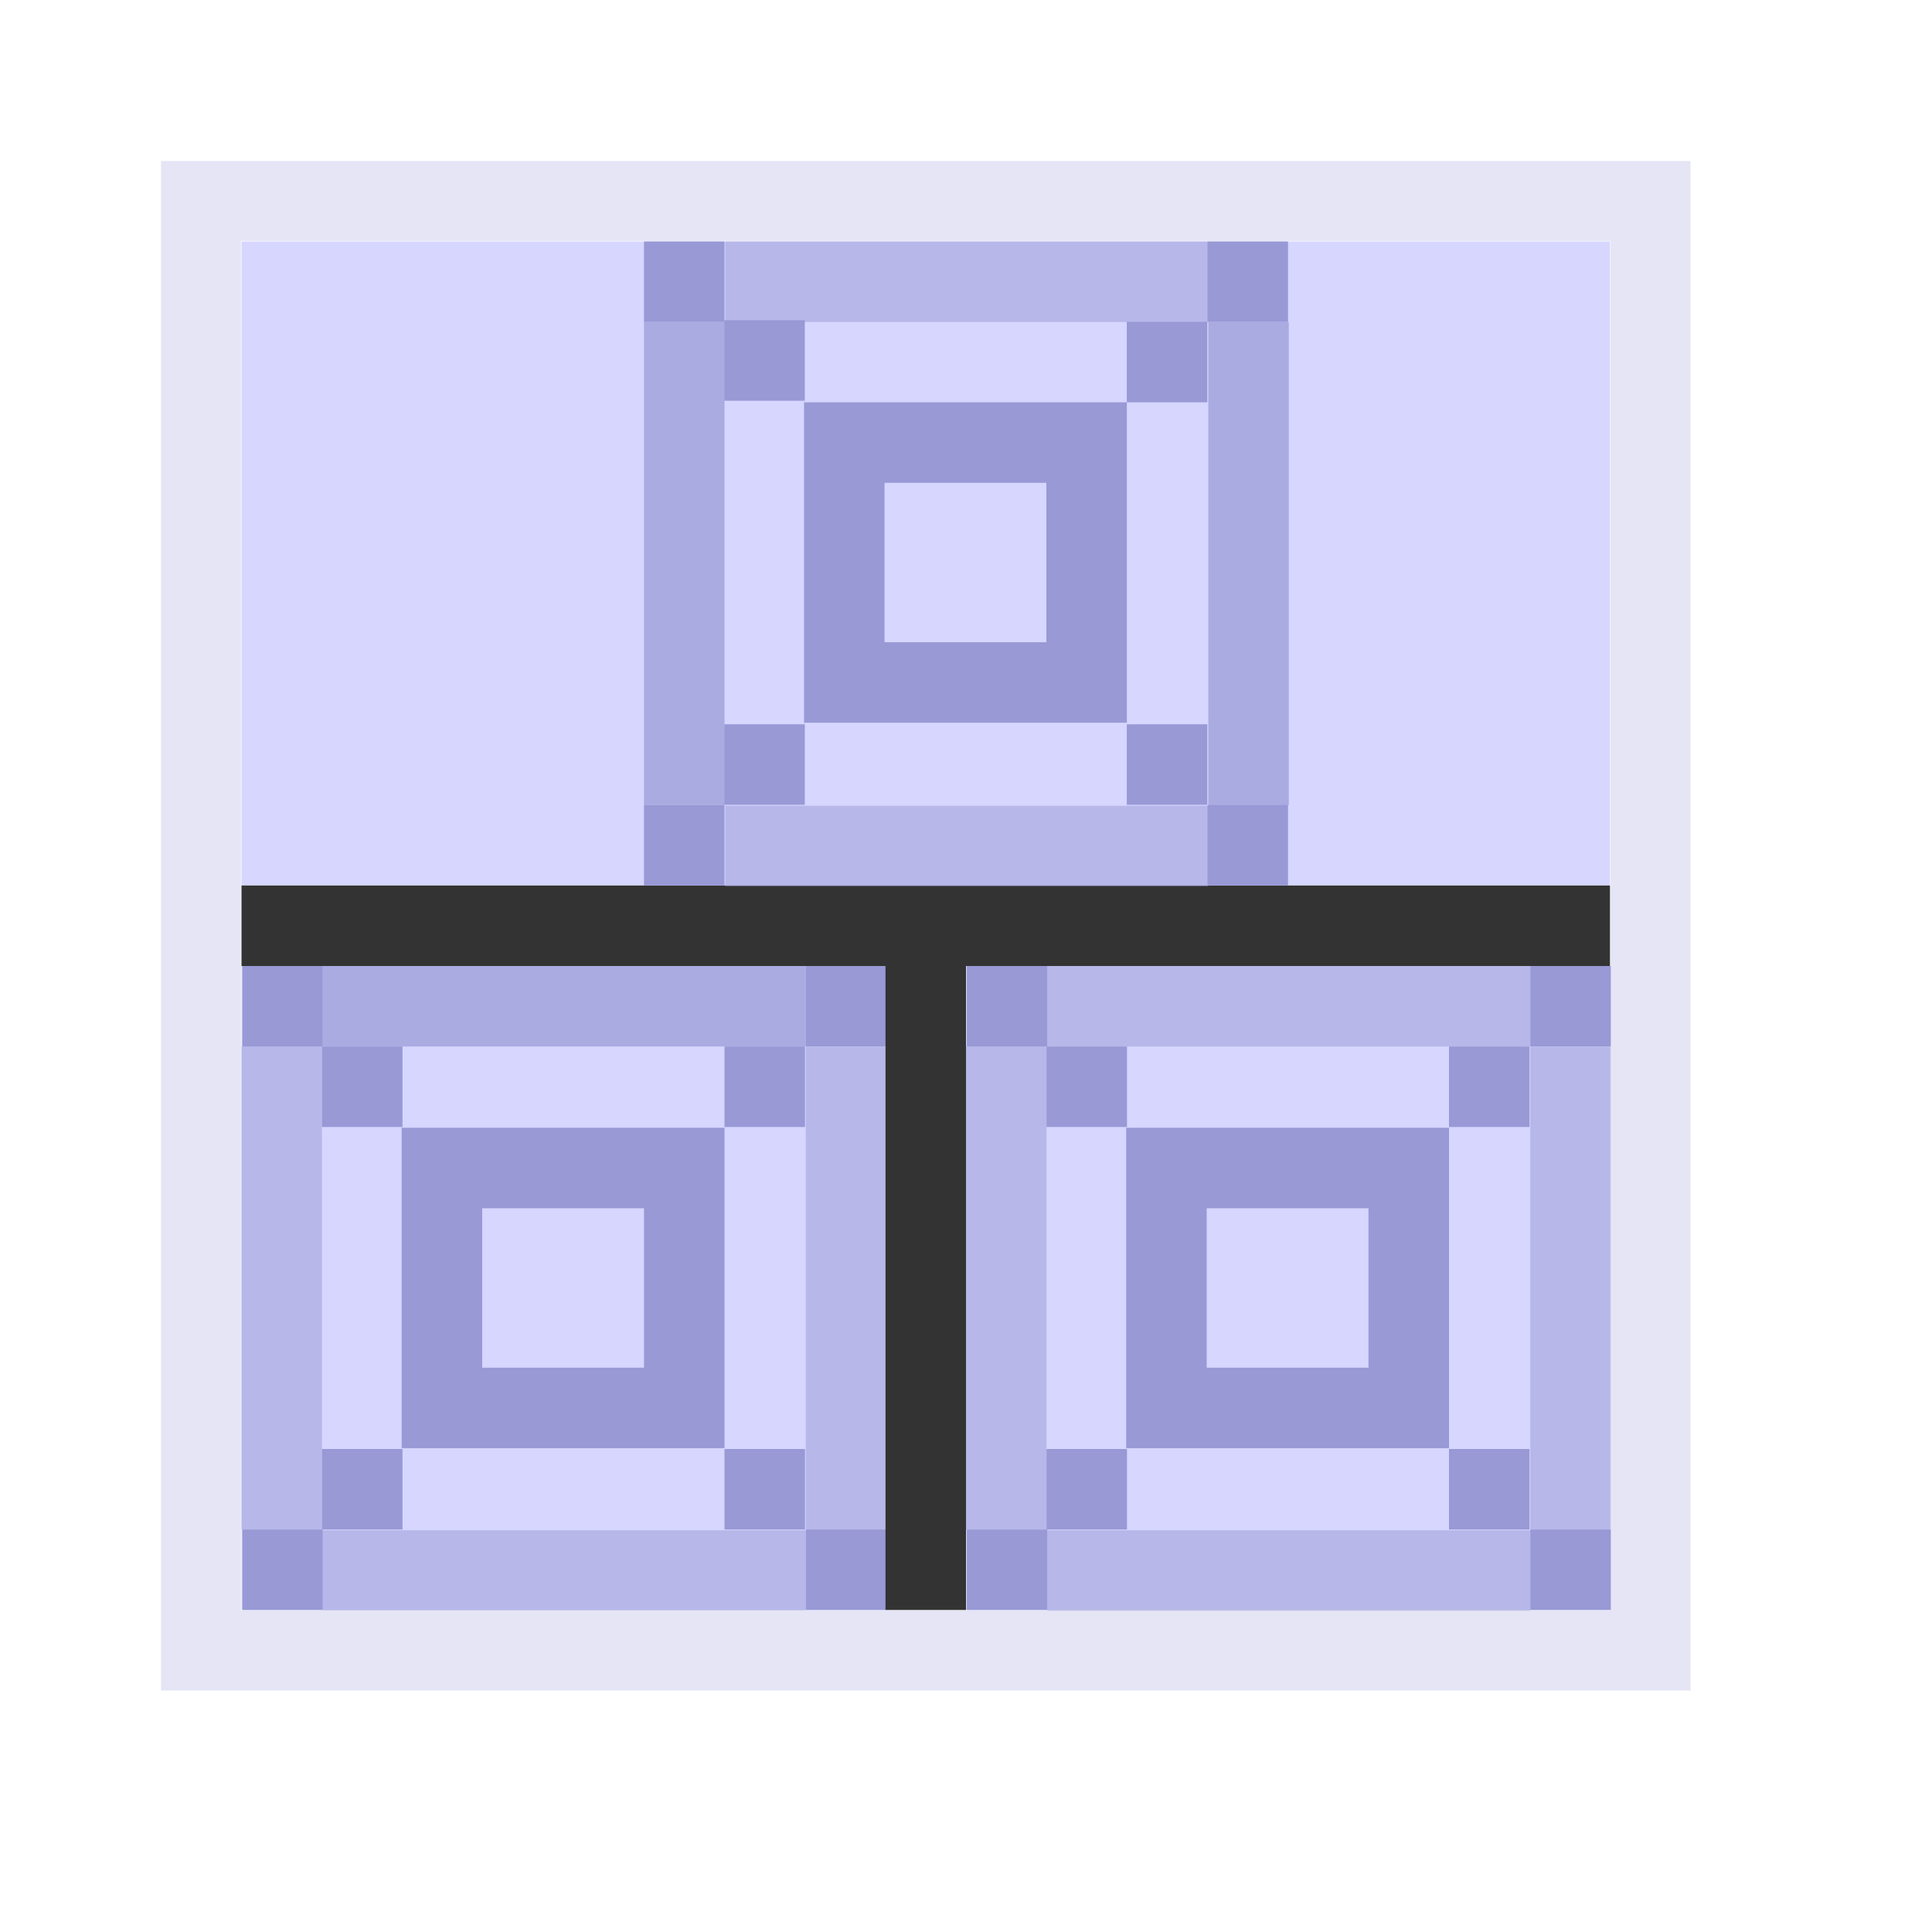
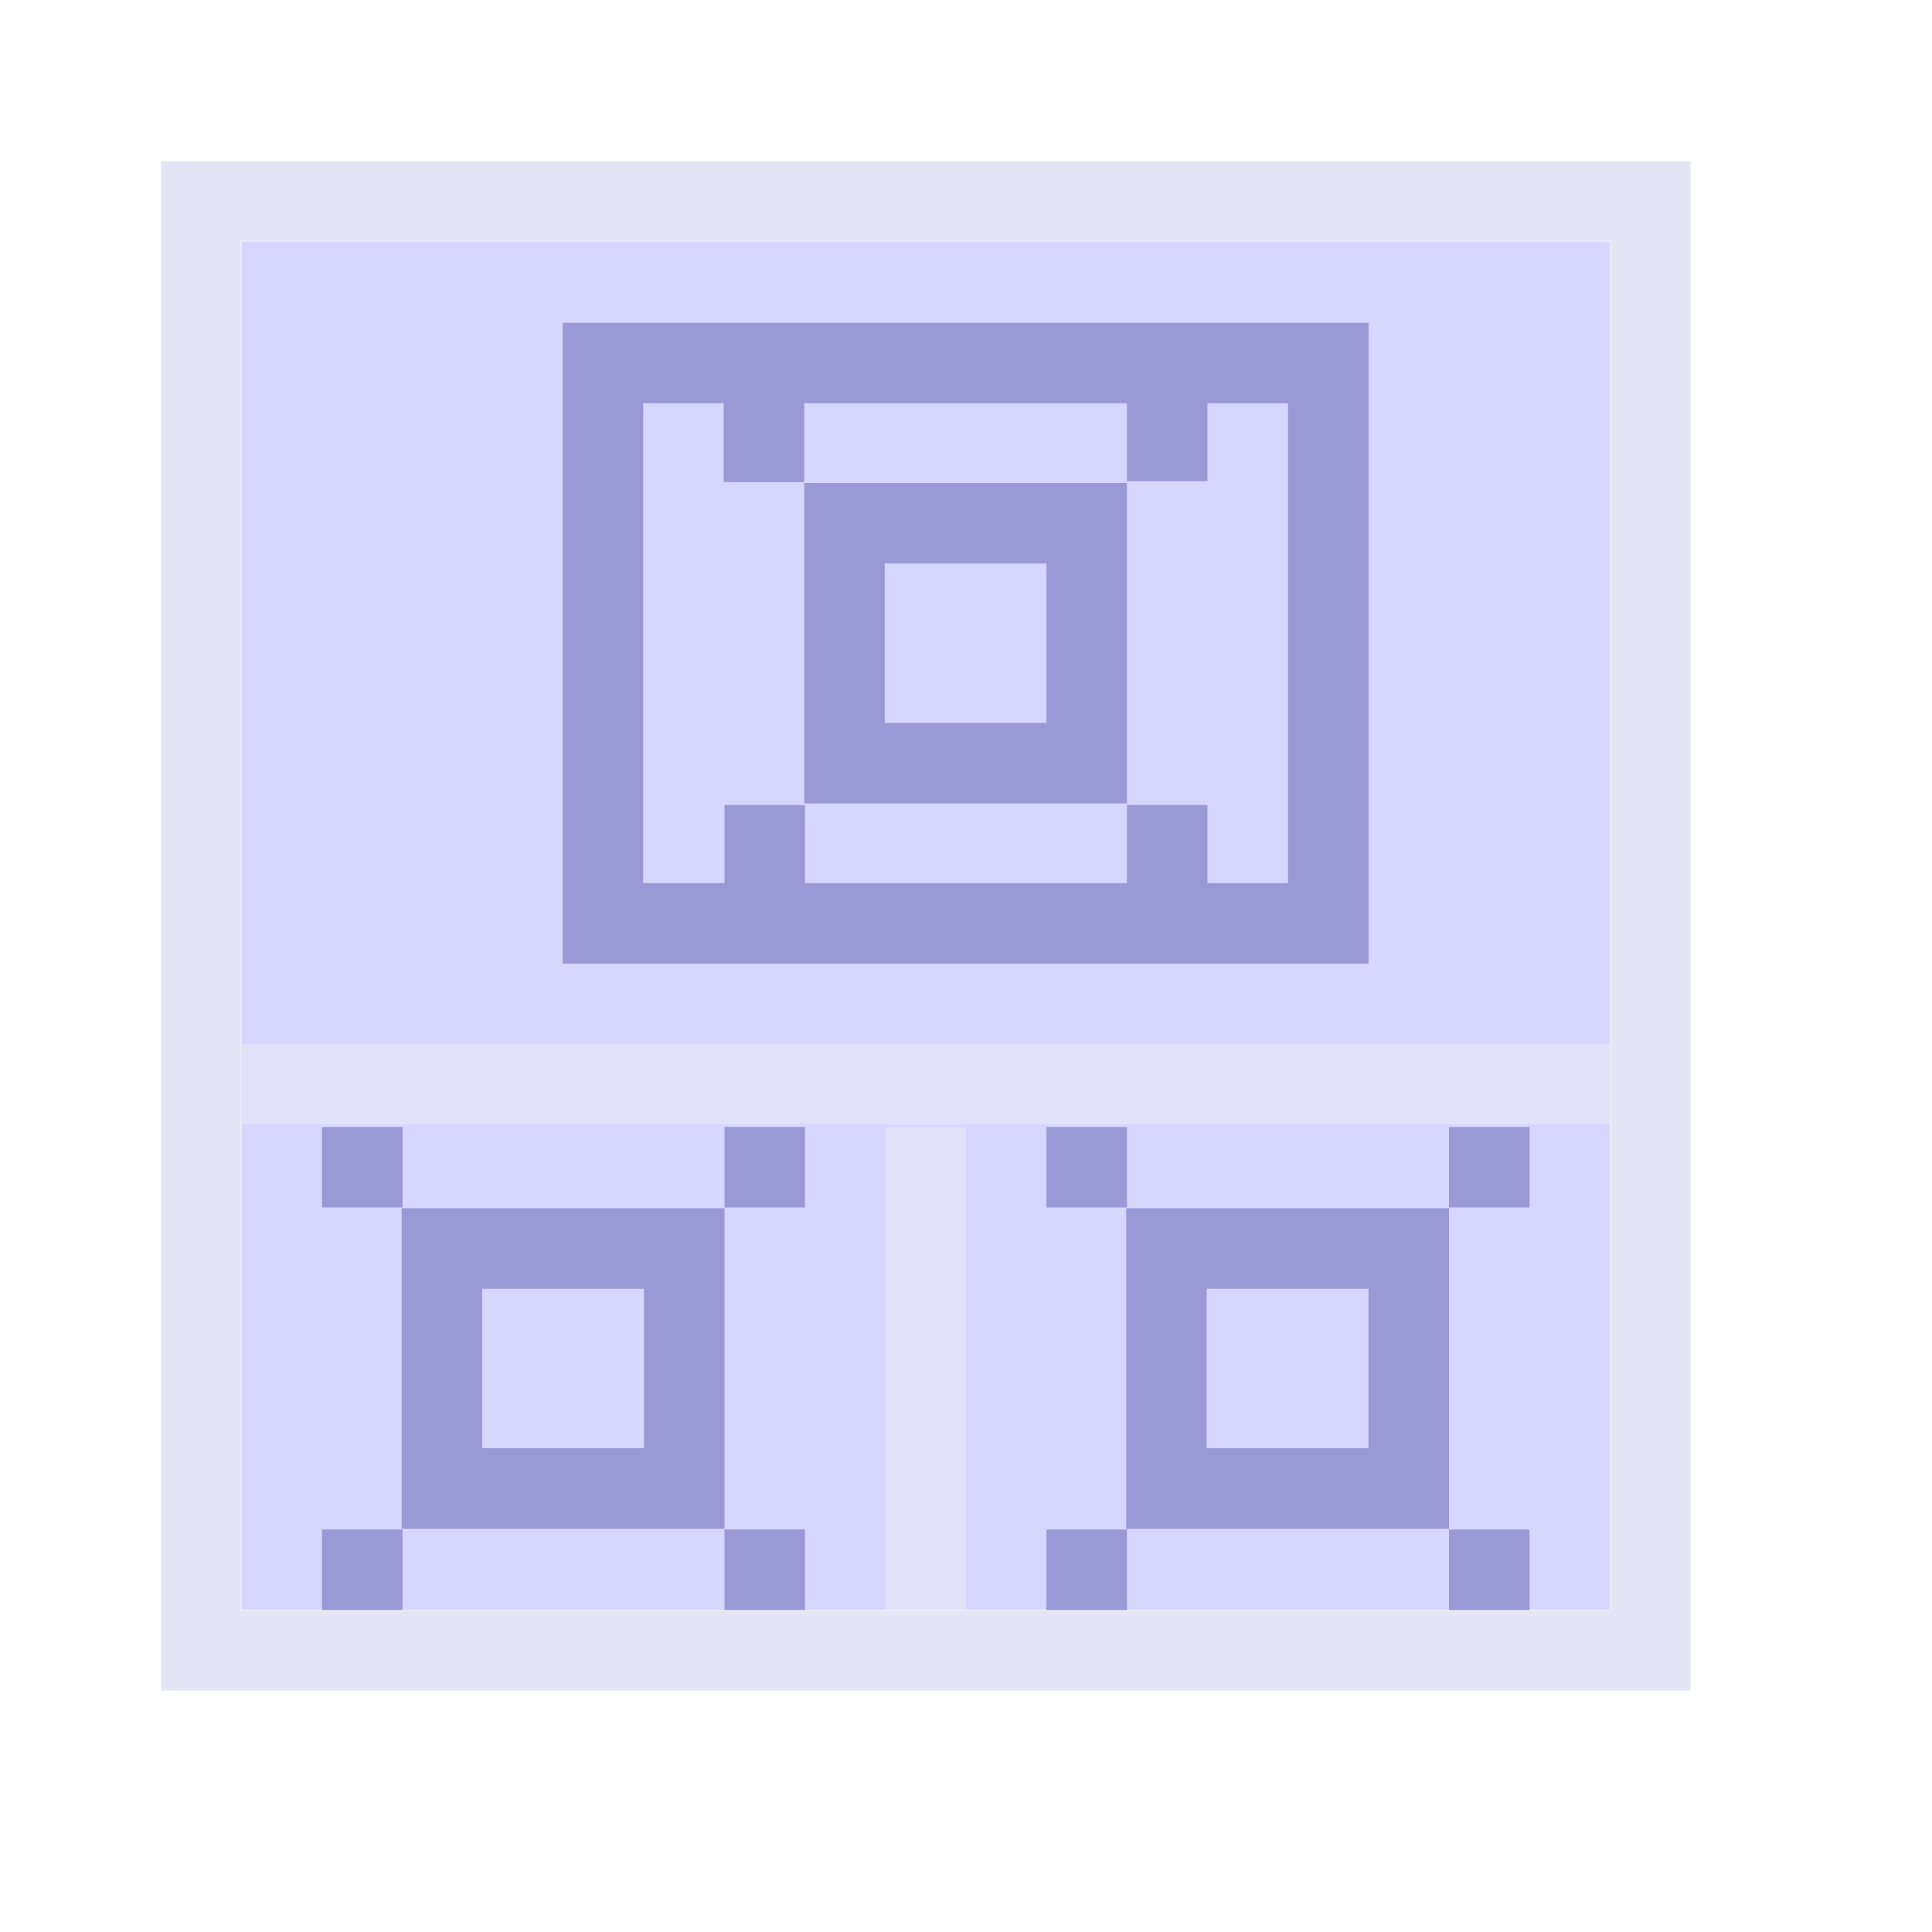
<svg xmlns="http://www.w3.org/2000/svg" width="48" height="48" viewBox="0 0 48 48" version="1.1" id="svg1" xml:space="preserve">
  <defs id="defs1" />
  <g id="DarkThemeEnabledLayer" style="display:inline">
-     <rect style="fill:#d6d6ff;fill-opacity:1;stroke:none;stroke-width:2;stroke-dasharray:none;stroke-opacity:0.7;paint-order:fill markers stroke" id="rect4" width="16" height="16" x="6" y="24" />
-     <rect style="display:inline;fill:#d6d6ff;fill-opacity:1;stroke:none;stroke-width:2;stroke-dasharray:none;stroke-opacity:0.7;paint-order:fill markers stroke" id="rect4-2" width="16" height="16" x="24" y="24" />
-     <rect style="fill:#d6d6ff;stroke:none;stroke-width:1.414;paint-order:fill markers stroke" id="rect2" width="34" height="16" x="6" y="6" />
-     <rect style="display:inline;fill:#9899d5;fill-opacity:0.7;stroke:none;stroke-width:1.225;stroke-linecap:round;stroke-opacity:1;paint-order:fill markers stroke" id="rect5-7-85-41-0" width="12" height="2" x="8.02" y="24" />
-     <rect style="display:inline;fill:#9899d5;fill-opacity:0.5;stroke:none;stroke-width:1.225;stroke-linecap:round;stroke-opacity:1;paint-order:fill markers stroke" id="rect5-7-85-41-5" width="12" height="2" x="8.02" y="38.02" />
-     <rect style="display:inline;fill:#9899d5;fill-opacity:0.5;stroke:none;stroke-width:1.225;stroke-linecap:round;stroke-opacity:1;paint-order:fill markers stroke" id="rect5-7-85-41-3" width="12" height="2" x="-38" y="6" transform="rotate(-90)" />
-     <rect style="display:inline;fill:#9899d5;fill-opacity:0.5;stroke:none;stroke-width:1.225;stroke-linecap:round;stroke-opacity:1;paint-order:fill markers stroke" id="rect5-7-85-41-3-3" width="12" height="2" x="-38.005" y="20.02" transform="rotate(-90)" />
-     <rect style="display:inline;fill:#9899d5;fill-opacity:1;stroke:none;stroke-width:0.5;stroke-linecap:round;stroke-opacity:1;paint-order:fill markers stroke" id="rect5-7-85-7" width="2" height="2" x="6.02" y="24" />
-     <rect style="display:inline;fill:#9899d5;fill-opacity:1;stroke:none;stroke-width:0.5;stroke-linecap:round;stroke-opacity:1;paint-order:fill markers stroke" id="rect5-7-85-2" width="2" height="2" x="20.02" y="24" />
-     <rect style="display:inline;fill:#9899d5;fill-opacity:1;stroke:none;stroke-width:0.5;stroke-linecap:round;stroke-opacity:1;paint-order:fill markers stroke" id="rect5-7-85-73" width="2" height="2" x="20.02" y="38" />
-     <rect style="display:inline;fill:#9899d5;fill-opacity:1;stroke:none;stroke-width:0.5;stroke-linecap:round;stroke-opacity:1;paint-order:fill markers stroke" id="rect5-7-85-8" width="2" height="2" x="6.02" y="38" />
+     <rect style="fill:#d6d6ff;stroke:none;stroke-width:2;stroke-linecap:round;paint-order:fill markers stroke" id="rect2" width="34" height="34" x="6" y="6" />
    <rect style="fill:none;fill-opacity:1;stroke:#e5e5f6;stroke-width:1.986;stroke-linecap:round;stroke-linejoin:miter;stroke-dasharray:none;stroke-opacity:1;paint-order:fill markers stroke" id="rect1" width="36.014" height="36.014" x="4.993" y="4.993" />
-     <path style="fill:none;stroke:#333333;stroke-width:2;stroke-linecap:butt;stroke-linejoin:miter;stroke-dasharray:none;stroke-opacity:1" d="M 23,24 V 40" id="path3" />
-     <rect style="fill:none;stroke:#9899d5;stroke-width:2;stroke-linecap:round;stroke-dasharray:none;stroke-dashoffset:2.2;stroke-opacity:1;paint-order:fill markers stroke" id="rect3" width="5.961" height="6.02" x="-16.956" y="20.976" transform="rotate(-90)" />
-     <rect style="display:inline;fill:none;stroke:#9899d5;stroke-width:2;stroke-linecap:round;stroke-dasharray:none;stroke-dashoffset:2.2;stroke-opacity:1;paint-order:fill markers stroke" id="rect3-7" width="5.961" height="6.02" x="-34.98" y="28.98" transform="rotate(-90)" />
-     <rect style="display:inline;fill:none;stroke:#9899d5;stroke-width:2;stroke-linecap:round;stroke-dasharray:none;stroke-dashoffset:2.2;stroke-opacity:1;paint-order:fill markers stroke" id="rect3-4" width="5.961" height="6.02" x="-34.98" y="10.98" transform="rotate(-90)" />
-     <rect style="fill:#9899d5;fill-opacity:1;stroke:none;stroke-width:0.506;stroke-linecap:round;stroke-opacity:1;paint-order:fill markers stroke" id="rect5" width="2" height="2" x="27.995" y="7.995" />
-     <rect style="fill:#9899d5;fill-opacity:1;stroke:none;stroke-width:0.5;stroke-linecap:round;stroke-opacity:1;paint-order:fill markers stroke" id="rect5-7" width="2" height="2" x="27.995" y="17.995" />
-     <rect style="display:inline;fill:#9899d5;fill-opacity:1;stroke:none;stroke-width:0.5;stroke-linecap:round;stroke-opacity:1;paint-order:fill markers stroke" id="rect5-7-5" width="2" height="2" x="26" y="26" />
-     <rect style="display:inline;fill:#9899d5;fill-opacity:1;stroke:none;stroke-width:0.5;stroke-linecap:round;stroke-opacity:1;paint-order:fill markers stroke" id="rect5-7-2" width="2" height="2" x="36" y="26" />
-     <rect style="fill:#9899d5;fill-opacity:1;stroke:none;stroke-width:0.5;stroke-linecap:round;stroke-opacity:1;paint-order:fill markers stroke" id="rect5-9" width="2" height="2" x="17.995" y="7.956" />
-     <rect style="fill:#9899d5;fill-opacity:1;stroke:none;stroke-width:0.5;stroke-linecap:round;stroke-opacity:1;paint-order:fill markers stroke" id="rect5-7-8" width="2" height="2" x="17.995" y="17.995" />
-     <rect style="display:inline;fill:#9899d5;fill-opacity:1;stroke:none;stroke-width:0.5;stroke-linecap:round;stroke-opacity:1;paint-order:fill markers stroke" id="rect5-7-58" width="2" height="2" x="36" y="36" />
-     <rect style="display:inline;fill:#9899d5;fill-opacity:1;stroke:none;stroke-width:0.5;stroke-linecap:round;stroke-opacity:1;paint-order:fill markers stroke" id="rect5-7-22" width="2" height="2" x="26" y="36" />
-     <rect style="display:inline;fill:#9899d5;fill-opacity:1;stroke:none;stroke-width:0.5;stroke-linecap:round;stroke-opacity:1;paint-order:fill markers stroke" id="rect5-7-21" width="2" height="2" x="18" y="36" />
-     <rect style="display:inline;fill:#9899d5;fill-opacity:1;stroke:none;stroke-width:0.5;stroke-linecap:round;stroke-opacity:1;paint-order:fill markers stroke" id="rect5-7-87" width="2" height="2" x="18" y="26" />
-     <rect style="display:inline;fill:#9899d5;fill-opacity:1;stroke:none;stroke-width:0.5;stroke-linecap:round;stroke-opacity:1;paint-order:fill markers stroke" id="rect5-7-85" width="2" height="2" x="8" y="26" />
-     <rect style="display:inline;fill:#9899d5;fill-opacity:1;stroke:none;stroke-width:0.5;stroke-linecap:round;stroke-opacity:1;paint-order:fill markers stroke" id="rect5-7-9" width="2" height="2" x="8" y="36" />
-     <path style="display:inline;fill:none;stroke:#333333;stroke-width:2;stroke-linecap:butt;stroke-linejoin:miter;stroke-dasharray:none;stroke-opacity:1" d="M 40,23 H 6" id="path3-7-4" />
-     <rect style="display:inline;fill:#9899d5;fill-opacity:0.5;stroke:none;stroke-width:1.225;stroke-linecap:round;stroke-opacity:1;paint-order:fill markers stroke" id="rect5-7-85-41-0-2" width="12" height="2" x="18.02" y="6" />
-     <rect style="display:inline;fill:#9899d5;fill-opacity:0.5;stroke:none;stroke-width:1.225;stroke-linecap:round;stroke-opacity:1;paint-order:fill markers stroke" id="rect5-7-85-41-5-6" width="12" height="2" x="18.02" y="20.02" />
-     <rect style="display:inline;fill:#9899d5;fill-opacity:0.7;stroke:none;stroke-width:1.225;stroke-linecap:round;stroke-opacity:1;paint-order:fill markers stroke" id="rect5-7-85-41-3-7" width="12" height="2" x="-20" y="16" transform="rotate(-90)" />
-     <rect style="display:inline;fill:#9899d5;fill-opacity:0.7;stroke:none;stroke-width:1.225;stroke-linecap:round;stroke-opacity:1;paint-order:fill markers stroke" id="rect5-7-85-41-3-3-6" width="12" height="2" x="-20.005" y="30.02" transform="rotate(-90)" />
-     <rect style="display:inline;fill:#9899d5;fill-opacity:1;stroke:none;stroke-width:0.5;stroke-linecap:round;stroke-opacity:1;paint-order:fill markers stroke" id="rect5-7-85-7-3" width="2" height="2" x="16" y="6" />
-     <rect style="display:inline;fill:#9899d5;fill-opacity:1;stroke:none;stroke-width:0.5;stroke-linecap:round;stroke-opacity:1;paint-order:fill markers stroke" id="rect5-7-85-2-4" width="2" height="2" x="30" y="6" />
-     <rect style="display:inline;fill:#9899d5;fill-opacity:1;stroke:none;stroke-width:0.5;stroke-linecap:round;stroke-opacity:1;paint-order:fill markers stroke" id="rect5-7-85-73-1" width="2" height="2" x="30" y="20" />
-     <rect style="display:inline;fill:#9899d5;fill-opacity:1;stroke:none;stroke-width:0.5;stroke-linecap:round;stroke-opacity:1;paint-order:fill markers stroke" id="rect5-7-85-8-9" width="2" height="2" x="16" y="20" />
-     <rect style="display:inline;fill:#9899d5;fill-opacity:0.5;stroke:none;stroke-width:1.225;stroke-linecap:round;stroke-opacity:1;paint-order:fill markers stroke" id="rect5-7-85-41-0-0" width="12" height="2" x="26.02" y="24" />
-     <rect style="display:inline;fill:#9899d5;fill-opacity:0.5;stroke:none;stroke-width:1.225;stroke-linecap:round;stroke-opacity:1;paint-order:fill markers stroke" id="rect5-7-85-41-5-8" width="12" height="2" x="26.02" y="38.02" />
-     <rect style="display:inline;fill:#9899d5;fill-opacity:0.5;stroke:none;stroke-width:1.225;stroke-linecap:round;stroke-opacity:1;paint-order:fill markers stroke" id="rect5-7-85-41-3-5" width="12" height="2" x="-38" y="24" transform="rotate(-90)" />
-     <rect style="display:inline;fill:#9899d5;fill-opacity:0.5;stroke:none;stroke-width:1.225;stroke-linecap:round;stroke-opacity:1;paint-order:fill markers stroke" id="rect5-7-85-41-3-3-5" width="12" height="2" x="-38.005" y="38.02" transform="rotate(-90)" />
-     <rect style="display:inline;fill:#9899d5;fill-opacity:1;stroke:none;stroke-width:0.5;stroke-linecap:round;stroke-opacity:1;paint-order:fill markers stroke" id="rect5-7-85-7-9" width="2" height="2" x="24.02" y="24" />
-     <rect style="display:inline;fill:#9899d5;fill-opacity:1;stroke:none;stroke-width:0.5;stroke-linecap:round;stroke-opacity:1;paint-order:fill markers stroke" id="rect5-7-85-2-5" width="2" height="2" x="38.02" y="24" />
-     <rect style="display:inline;fill:#9899d5;fill-opacity:1;stroke:none;stroke-width:0.5;stroke-linecap:round;stroke-opacity:1;paint-order:fill markers stroke" id="rect5-7-85-73-7" width="2" height="2" x="38.02" y="38" />
-     <rect style="display:inline;fill:#9899d5;fill-opacity:1;stroke:none;stroke-width:0.5;stroke-linecap:round;stroke-opacity:1;paint-order:fill markers stroke" id="rect5-7-85-8-7" width="2" height="2" x="24.02" y="38" />
+     <path style="fill:none;stroke:#e5e5f6;stroke-width:2;stroke-linecap:butt;stroke-linejoin:miter;stroke-dasharray:none;stroke-opacity:0.698" d="M 23,28 V 40" id="path3" />
+     <path style="fill:none;stroke:#e5e5f6;stroke-width:2;stroke-linecap:butt;stroke-linejoin:miter;stroke-dasharray:none;stroke-opacity:0.698" d="M 40,26.935 H 6" id="path3-7" />
+     <rect style="fill:none;stroke:#9899d5;stroke-width:2;stroke-linecap:round;stroke-dasharray:none;stroke-dashoffset:2.2;stroke-opacity:1;paint-order:fill markers stroke" id="rect3" width="5.961" height="6.02" x="-18.961" y="20.98" transform="rotate(-90)" />
+     <rect style="display:inline;fill:none;stroke:#9899d5;stroke-width:2;stroke-linecap:round;stroke-dasharray:none;stroke-dashoffset:2.2;stroke-opacity:1;paint-order:fill markers stroke" id="rect3-7" width="5.961" height="6.02" x="-36.98" y="28.98" transform="rotate(-90)" />
+     <rect style="display:inline;fill:none;stroke:#9899d5;stroke-width:2;stroke-linecap:round;stroke-dasharray:none;stroke-dashoffset:2.2;stroke-opacity:1;paint-order:fill markers stroke" id="rect3-4" width="5.961" height="6.02" x="-36.98" y="10.98" transform="rotate(-90)" />
+     <rect style="fill:none;stroke:#9899d5;stroke-width:2;stroke-linecap:round;stroke-dasharray:none;stroke-dashoffset:2.2;stroke-opacity:1;paint-order:fill markers stroke" id="rect3-1" width="13.922" height="18.02" x="-22.941" y="14.98" transform="rotate(-90)" />
+     <rect style="fill:#9899d5;fill-opacity:1;stroke:none;stroke-width:0.5;stroke-linecap:round;stroke-opacity:1;paint-order:fill markers stroke" id="rect5" width="2" height="1.954" x="28" y="10" />
+     <rect style="fill:#9899d5;fill-opacity:1;stroke:none;stroke-width:0.5;stroke-linecap:round;stroke-opacity:1;paint-order:fill markers stroke" id="rect5-7" width="2" height="2" x="28" y="20" />
+     <rect style="display:inline;fill:#9899d5;fill-opacity:1;stroke:none;stroke-width:0.5;stroke-linecap:round;stroke-opacity:1;paint-order:fill markers stroke" id="rect5-7-5" width="2" height="2" x="26" y="28" />
+     <rect style="display:inline;fill:#9899d5;fill-opacity:1;stroke:none;stroke-width:0.5;stroke-linecap:round;stroke-opacity:1;paint-order:fill markers stroke" id="rect5-7-2" width="2" height="2" x="36" y="28" />
+     <rect style="fill:#9899d5;fill-opacity:1;stroke:none;stroke-width:0.5;stroke-linecap:round;stroke-opacity:1;paint-order:fill markers stroke" id="rect5-9" width="2" height="2" x="17.98" y="9.977" />
+     <rect style="fill:#9899d5;fill-opacity:1;stroke:none;stroke-width:0.5;stroke-linecap:round;stroke-opacity:1;paint-order:fill markers stroke" id="rect5-7-8" width="2" height="2" x="18" y="20" />
+     <rect style="display:inline;fill:#9899d5;fill-opacity:1;stroke:none;stroke-width:0.5;stroke-linecap:round;stroke-opacity:1;paint-order:fill markers stroke" id="rect5-7-58" width="2" height="2" x="36" y="38" />
+     <rect style="display:inline;fill:#9899d5;fill-opacity:1;stroke:none;stroke-width:0.5;stroke-linecap:round;stroke-opacity:1;paint-order:fill markers stroke" id="rect5-7-22" width="2" height="2" x="26" y="38" />
+     <rect style="display:inline;fill:#9899d5;fill-opacity:1;stroke:none;stroke-width:0.5;stroke-linecap:round;stroke-opacity:1;paint-order:fill markers stroke" id="rect5-7-21" width="2" height="2" x="18" y="38" />
+     <rect style="display:inline;fill:#9899d5;fill-opacity:1;stroke:none;stroke-width:0.5;stroke-linecap:round;stroke-opacity:1;paint-order:fill markers stroke" id="rect5-7-87" width="2" height="2" x="18" y="28" />
+     <rect style="display:inline;fill:#9899d5;fill-opacity:1;stroke:none;stroke-width:0.5;stroke-linecap:round;stroke-opacity:1;paint-order:fill markers stroke" id="rect5-7-85" width="2" height="2" x="8" y="28" />
+     <rect style="display:inline;fill:#9899d5;fill-opacity:1;stroke:none;stroke-width:0.5;stroke-linecap:round;stroke-opacity:1;paint-order:fill markers stroke" id="rect5-7-9" width="2" height="2" x="8" y="38" />
  </g>
</svg>
